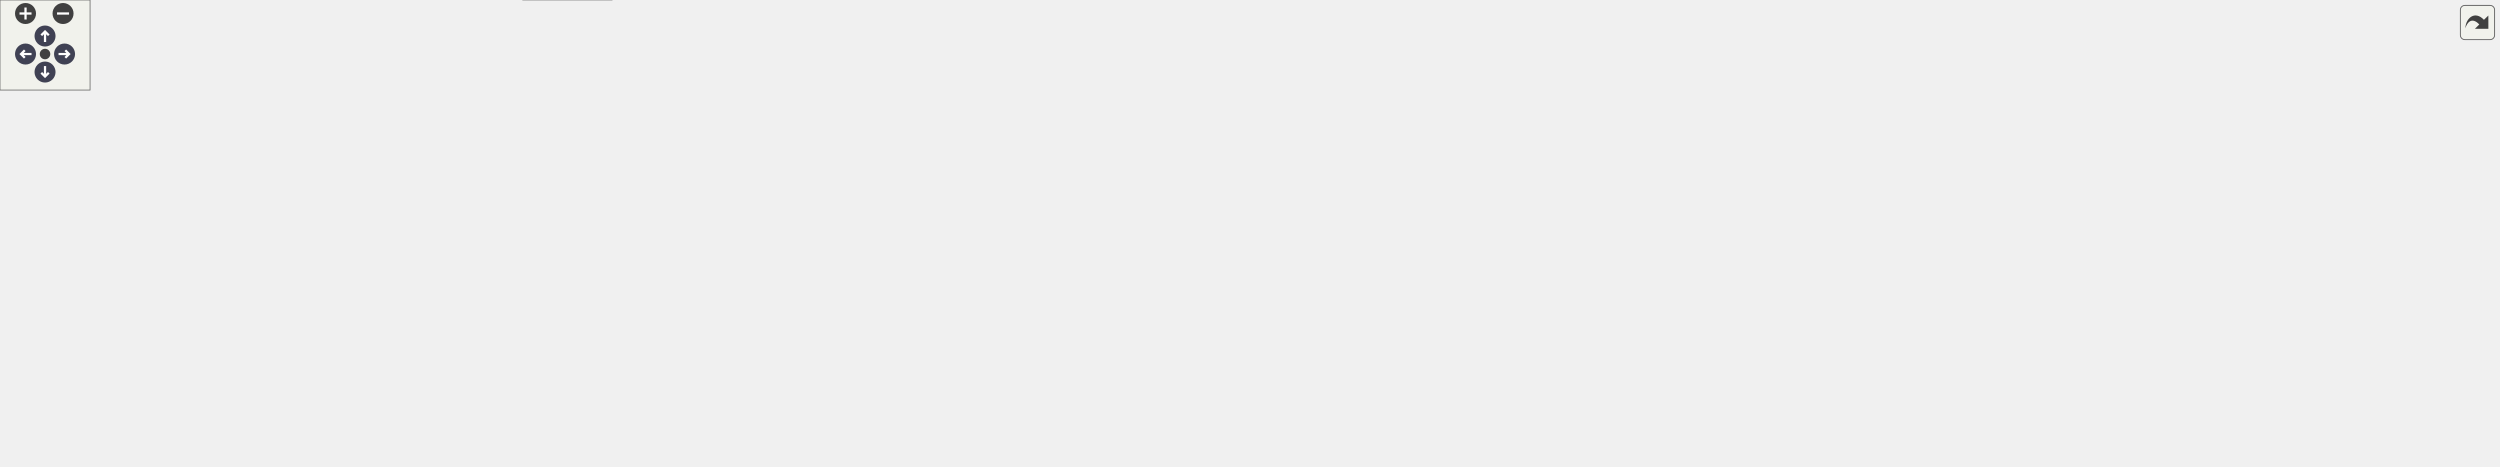
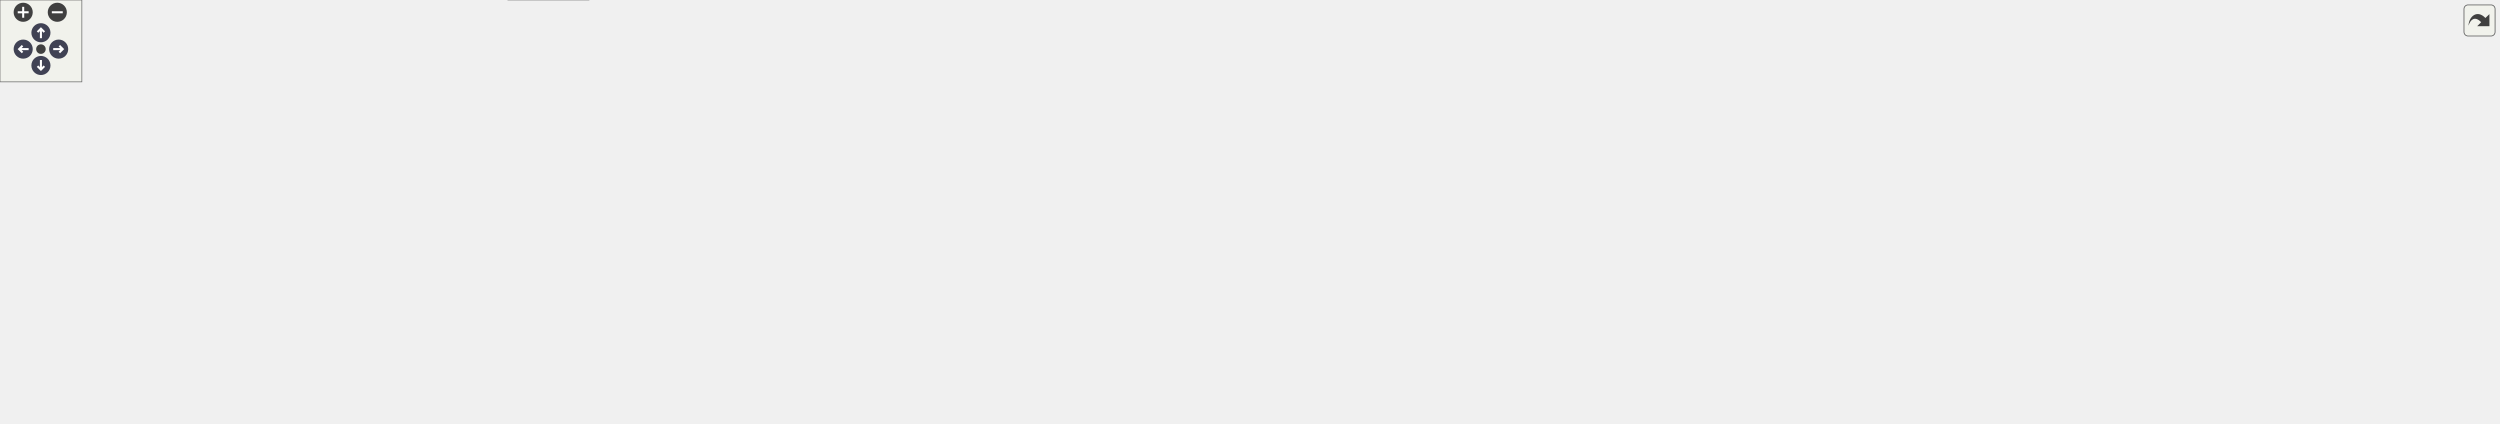
<svg xmlns="http://www.w3.org/2000/svg" xmlns:xlink="http://www.w3.org/1999/xlink" id="main" version="1.1" xml:space="preserve">
  <style type="text/css">
.node, .edge {opacity: 0.7;}
.node.selected, .edge.selected {opacity: 1;}
.edge:hover path { stroke: red; }
.edge:hover polygon { stroke: red; fill: red; }
</style>
  <defs>
    <circle id="rim" cx="0" cy="0" r="7" />
    <circle id="rim2" cx="0" cy="0" r="3.5" />
    <g id="zoomPlus">
      <use xlink:href="#rim" fill="#404040">
        <set attributeName="fill" to="#808080" begin="zoomplus.mouseover" end="zoomplus.mouseout" />
      </use>
      <path d="M-4,0h8M0,-4v8" fill="none" stroke="white" stroke-width="1.5" pointer-events="none" />
    </g>
    <g id="zoomMin">
      <use xlink:href="#rim" fill="#404040">
        <set attributeName="fill" to="#808080" begin="zoomminus.mouseover" end="zoomminus.mouseout" />
      </use>
      <path d="M-4,0h8" fill="none" stroke="white" stroke-width="1.5" pointer-events="none" />
    </g>
    <g id="arrowUp" transform="translate(30 24)">
      <use xlink:href="#rim" />
      <path pointer-events="none" fill="none" stroke="white" stroke-width="1.5" d="M0,-3.0v7 M-2.5,-0.5L0,-3.0L2.5,-0.5" />
    </g>
    <g id="arrowRight" transform="rotate(90) translate(36 -43)">
      <use xlink:href="#rim" />
      <path pointer-events="none" fill="none" stroke="white" stroke-width="1.5" d="M0,-3.0v7 M-2.5,-0.5L0,-3.0L2.5,-0.5" />
    </g>
    <g id="arrowDown" transform="rotate(180) translate(-30 -48)">
      <use xlink:href="#rim" />
      <path pointer-events="none" fill="none" stroke="white" stroke-width="1.5" d="M0,-3.0v7 M-2.5,-0.5L0,-3.0L2.5,-0.5" />
    </g>
    <g id="arrowLeft" transform="rotate(270) translate(-36 17)">
      <use xlink:href="#rim" />
      <path pointer-events="none" fill="none" stroke="white" stroke-width="1.5" d="M0,-3.0v7 M-2.5,-0.5L0,-3.0L2.5,-0.5" />
    </g>
    <g id="resetDef">
      <use xlink:href="#rim2" fill="#404040">
        <set attributeName="fill" to="#808080" begin="reset.mouseover" end="reset.mouseout" />
      </use>
    </g>
  </defs>
  <svg id="graph" class="graph">
    <g id="viewport">
      <g id="Node000001" class="node">
        <g id="a_Node000001">
          <a xlink:title=" ">
-             <polygon fill="#999999" stroke="#666666" points="1207,-250 1047,-250 1047,-220 1207,-220 1207,-250" />
-             <text text-anchor="start" x="1055" y="-238" font-family="Helvetica,sans-Serif" font-size="10.00">/scratch/dragon/sources</text>
-             <text text-anchor="middle" x="1127" y="-227" font-family="Helvetica,sans-Serif" font-size="10.00">/QtHardMon/src/QtHardMon.h</text>
+             <polygon fill="#999999" stroke="#666666" points="1374,-250 1214,-250 1214,-220 1374,-220 1374,-250" />
+             <text text-anchor="start" x="1222" y="-238" font-family="Helvetica,sans-Serif" font-size="10.00">/scratch/dragon/sources</text>
+             <text text-anchor="middle" x="1294" y="-227" font-family="Helvetica,sans-Serif" font-size="10.00">/QtHardMon/src/QtHardMon.h</text>
          </a>
        </g>
      </g>
      <g id="Node000002" class="node">
        <g id="a_Node000002">
          <a xlink:href="_custom_delegates_8h.html" target="_top" xlink:title=" ">
-             <polygon fill="white" stroke="#666666" points="234.5,-184 121.5,-184 121.5,-165 234.5,-165 234.5,-184" />
-             <text text-anchor="middle" x="178" y="-172" font-family="Helvetica,sans-Serif" font-size="10.00">CustomDelegates.h</text>
+             <polygon fill="white" stroke="#666666" points="286.5,-184 173.5,-184 173.5,-165 286.5,-165 286.5,-184" />
+             <text text-anchor="middle" x="230" y="-172" font-family="Helvetica,sans-Serif" font-size="10.00">CustomDelegates.h</text>
          </a>
        </g>
      </g>
      <g id="edge1_Node000001_Node000002" class="edge">
        <g id="a_edge1_Node000001_Node000002">
          <a xlink:title=" ">
-             <path fill="none" stroke="#63b8ff" d="M1046.91,-229.06C863.31,-217.75 414.85,-190.1 244.83,-179.62" />
-             <polygon fill="#63b8ff" stroke="#63b8ff" points="244.96,-176.12 234.77,-179 244.53,-183.11 244.96,-176.12" />
+             <path fill="none" stroke="#63b8ff" d="M1213.59,-229.58C1011.3,-218.46 484.08,-189.47 297.02,-179.19" />
+             <polygon fill="#63b8ff" stroke="#63b8ff" points="296.96,-175.68 286.78,-178.62 296.58,-182.67 296.96,-175.68" />
          </a>
        </g>
      </g>
      <g id="Node000009" class="node">
        <g id="a_Node000009">
          <a xlink:title=" ">
-             <polygon fill="#e0e0e0" stroke="#999999" points="300,-129 178,-129 178,-110 300,-110 300,-129" />
-             <text text-anchor="middle" x="239" y="-117" font-family="Helvetica,sans-Serif" font-size="10.00">QStyledItemDelegate</text>
-           </a>
-         </g>
-       </g>
-       <g id="edge26_Node000001_Node000009" class="edge">
-         <g id="a_edge26_Node000001_Node000009">
-           <a xlink:title=" ">
-             <path fill="none" stroke="#63b8ff" d="M1046.93,-233.68C919.65,-231.91 663.8,-223.26 451,-184 385.73,-171.96 312.01,-147.25 270.97,-132.46" />
-             <polygon fill="#63b8ff" stroke="#63b8ff" points="272.1,-129.14 261.5,-129.01 269.7,-135.72 272.1,-129.14" />
+             <polygon fill="#e0e0e0" stroke="#999999" points="344,-129 222,-129 222,-110 344,-110 344,-129" />
+             <text text-anchor="middle" x="283" y="-117" font-family="Helvetica,sans-Serif" font-size="10.00">QStyledItemDelegate</text>
+           </a>
+         </g>
+       </g>
+       <g id="edge27_Node000001_Node000009" class="edge">
+         <g id="a_edge27_Node000001_Node000009">
+           <a xlink:title=" ">
+             <path fill="none" stroke="#63b8ff" d="M1213.9,-231.47C1084.5,-226.67 821.69,-213.88 601,-184 502.97,-170.73 389.69,-145.76 328.28,-131.4" />
+             <polygon fill="#63b8ff" stroke="#63b8ff" points="329.06,-127.99 318.52,-129.11 327.46,-134.8 329.06,-127.99" />
          </a>
        </g>
      </g>
      <g id="Node000010" class="node">
        <g id="a_Node000010">
          <a xlink:href="_plot_window_8h.html" target="_top" xlink:title=" ">
-             <polygon fill="white" stroke="#666666" points="542.5,-184 459.5,-184 459.5,-165 542.5,-165 542.5,-184" />
-             <text text-anchor="middle" x="501" y="-172" font-family="Helvetica,sans-Serif" font-size="10.00">PlotWindow.h</text>
+             <polygon fill="white" stroke="#666666" points="693.5,-184 610.5,-184 610.5,-165 693.5,-165 693.5,-184" />
+             <text text-anchor="middle" x="652" y="-172" font-family="Helvetica,sans-Serif" font-size="10.00">PlotWindow.h</text>
          </a>
        </g>
      </g>
      <g id="edge9_Node000001_Node000010" class="edge">
        <g id="a_edge9_Node000001_Node000010">
          <a xlink:title=" ">
-             <path fill="none" stroke="#63b8ff" d="M1046.76,-226.5C916.36,-214.32 662.05,-190.55 552.85,-180.35" />
-             <polygon fill="#63b8ff" stroke="#63b8ff" points="553.03,-176.85 542.74,-179.4 552.38,-183.82 553.03,-176.85" />
-           </a>
-         </g>
-       </g>
-       <g id="Node000014" class="node">
-         <g id="a_Node000014">
+             <path fill="none" stroke="#63b8ff" d="M1213.99,-226.71C1080.35,-214.53 815.37,-190.39 703.63,-180.2" />
+             <polygon fill="#63b8ff" stroke="#63b8ff" points="703.89,-176.71 693.62,-179.29 703.26,-183.69 703.89,-176.71" />
+           </a>
+         </g>
+       </g>
+       <g id="Node000015" class="node">
+         <g id="a_Node000015">
          <a xlink:href="_register_accessor_model_8h.html" target="_top" xlink:title=" ">
-             <polygon fill="white" stroke="#666666" points="924,-184 784,-184 784,-165 924,-165 924,-184" />
-             <text text-anchor="middle" x="854" y="-172" font-family="Helvetica,sans-Serif" font-size="10.00">RegisterAccessorModel.h</text>
-           </a>
-         </g>
-       </g>
-       <g id="edge13_Node000001_Node000014" class="edge">
-         <g id="a_edge13_Node000001_Node000014">
-           <a xlink:title=" ">
-             <path fill="none" stroke="#63b8ff" d="M1061.61,-219.99C1013.17,-209.61 948.15,-195.68 903.87,-186.19" />
-             <polygon fill="#63b8ff" stroke="#63b8ff" points="904.43,-182.73 893.92,-184.05 902.96,-189.57 904.43,-182.73" />
-           </a>
-         </g>
-       </g>
-       <g id="Node000016" class="node">
-         <g id="a_Node000016">
-           <a xlink:title=" ">
-             <polygon fill="#e0e0e0" stroke="#999999" points="982,-74 866,-74 866,-55 982,-55 982,-74" />
-             <text text-anchor="middle" x="924" y="-62" font-family="Helvetica,sans-Serif" font-size="10.00">ChimeraTK/Device.h</text>
-           </a>
-         </g>
-       </g>
-       <g id="edge29_Node000001_Node000016" class="edge">
-         <g id="a_edge29_Node000001_Node000016">
-           <a xlink:title=" ">
-             <path fill="none" stroke="#63b8ff" d="M1059.18,-219.97C1040.05,-212.55 1021.38,-201.24 1010,-184 991.88,-156.55 1028.16,-138.06 1011,-110 1001.6,-94.64 985.04,-84.36 968.86,-77.6" />
-             <polygon fill="#63b8ff" stroke="#63b8ff" points="970.04,-74.3 959.44,-74.01 967.54,-80.84 970.04,-74.3" />
-           </a>
-         </g>
-       </g>
-       <g id="Node000021" class="node">
-         <g id="a_Node000021">
-           <a xlink:title=" ">
-             <polygon fill="#e0e0e0" stroke="#999999" points="1139,-184 1019,-184 1019,-165 1139,-165 1139,-184" />
-             <text text-anchor="middle" x="1079" y="-172" font-family="Helvetica,sans-Serif" font-size="10.00">ui_QtHardMonForm.h</text>
-           </a>
-         </g>
-       </g>
-       <g id="edge22_Node000001_Node000021" class="edge">
-         <g id="a_edge22_Node000001_Node000021">
-           <a xlink:title=" ">
-             <path fill="none" stroke="#63b8ff" d="M1115.38,-219.84C1108.56,-211.52 1099.89,-200.96 1092.73,-192.23" />
-             <polygon fill="#63b8ff" stroke="#63b8ff" points="1095.24,-189.78 1086.19,-184.27 1089.83,-194.22 1095.24,-189.78" />
+             <polygon fill="white" stroke="#666666" points="1090,-184 950,-184 950,-165 1090,-165 1090,-184" />
+             <text text-anchor="middle" x="1020" y="-172" font-family="Helvetica,sans-Serif" font-size="10.00">RegisterAccessorModel.h</text>
+           </a>
+         </g>
+       </g>
+       <g id="edge14_Node000001_Node000015" class="edge">
+         <g id="a_edge14_Node000001_Node000015">
+           <a xlink:title=" ">
+             <path fill="none" stroke="#63b8ff" d="M1228.37,-219.99C1179.75,-209.61 1114.5,-195.68 1070.05,-186.19" />
+             <polygon fill="#63b8ff" stroke="#63b8ff" points="1070.57,-182.72 1060.06,-184.05 1069.11,-189.56 1070.57,-182.72" />
+           </a>
+         </g>
+       </g>
+       <g id="Node000017" class="node">
+         <g id="a_Node000017">
+           <a xlink:title=" ">
+             <polygon fill="#e0e0e0" stroke="#999999" points="1060,-74 944,-74 944,-55 1060,-55 1060,-74" />
+             <text text-anchor="middle" x="1002" y="-62" font-family="Helvetica,sans-Serif" font-size="10.00">ChimeraTK/Device.h</text>
+           </a>
+         </g>
+       </g>
+       <g id="edge30_Node000001_Node000017" class="edge">
+         <g id="a_edge30_Node000001_Node000017">
+           <a xlink:title=" ">
+             <path fill="none" stroke="#63b8ff" d="M1226.18,-219.97C1207.05,-212.55 1188.38,-201.24 1177,-184 1158.87,-156.54 1199.23,-135.95 1179,-110 1165.44,-92.61 1114.32,-80.98 1070.48,-73.98" />
+             <polygon fill="#63b8ff" stroke="#63b8ff" points="1070.81,-70.49 1060.39,-72.43 1069.74,-77.41 1070.81,-70.49" />
          </a>
        </g>
      </g>
      <g id="Node000022" class="node">
        <g id="a_Node000022">
          <a xlink:title=" ">
-             <polygon fill="#e0e0e0" stroke="#999999" points="1195,-184 1157,-184 1157,-165 1195,-165 1195,-184" />
-             <text text-anchor="middle" x="1176" y="-172" font-family="Helvetica,sans-Serif" font-size="10.00">QDir</text>
+             <polygon fill="#e0e0e0" stroke="#999999" points="1306,-184 1186,-184 1186,-165 1306,-165 1306,-184" />
+             <text text-anchor="middle" x="1246" y="-172" font-family="Helvetica,sans-Serif" font-size="10.00">ui_QtHardMonForm.h</text>
          </a>
        </g>
      </g>
      <g id="edge23_Node000001_Node000022" class="edge">
        <g id="a_edge23_Node000001_Node000022">
          <a xlink:title=" ">
-             <path fill="none" stroke="#63b8ff" d="M1138.86,-219.84C1145.9,-211.43 1154.86,-200.74 1162.21,-191.96" />
-             <polygon fill="#63b8ff" stroke="#63b8ff" points="1164.92,-194.18 1168.66,-184.27 1159.55,-189.68 1164.92,-194.18" />
+             <path fill="none" stroke="#63b8ff" d="M1282.38,-219.84C1275.56,-211.52 1266.89,-200.96 1259.73,-192.23" />
+             <polygon fill="#63b8ff" stroke="#63b8ff" points="1262.24,-189.78 1253.19,-184.27 1256.83,-194.22 1262.24,-189.78" />
          </a>
        </g>
      </g>
      <g id="Node000023" class="node">
        <g id="a_Node000023">
          <a xlink:title=" ">
-             <polygon fill="#e0e0e0" stroke="#999999" points="1257,-184 1213,-184 1213,-165 1257,-165 1257,-184" />
-             <text text-anchor="middle" x="1235" y="-172" font-family="Helvetica,sans-Serif" font-size="10.00">QIcon</text>
+             <polygon fill="#e0e0e0" stroke="#999999" points="1362,-184 1324,-184 1324,-165 1362,-165 1362,-184" />
+             <text text-anchor="middle" x="1343" y="-172" font-family="Helvetica,sans-Serif" font-size="10.00">QDir</text>
          </a>
        </g>
      </g>
      <g id="edge24_Node000001_Node000023" class="edge">
        <g id="a_edge24_Node000001_Node000023">
          <a xlink:title=" ">
-             <path fill="none" stroke="#63b8ff" d="M1152.87,-219.99C1170.24,-210.58 1193.01,-198.24 1210.17,-188.95" />
-             <polygon fill="#63b8ff" stroke="#63b8ff" points="1211.92,-191.98 1219.05,-184.14 1208.59,-185.82 1211.92,-191.98" />
+             <path fill="none" stroke="#63b8ff" d="M1305.86,-219.84C1312.9,-211.43 1321.86,-200.74 1329.21,-191.96" />
+             <polygon fill="#63b8ff" stroke="#63b8ff" points="1331.92,-194.18 1335.66,-184.27 1326.55,-189.68 1331.92,-194.18" />
          </a>
        </g>
      </g>
      <g id="Node000024" class="node">
        <g id="a_Node000024">
          <a xlink:title=" ">
-             <polygon fill="#e0e0e0" stroke="#999999" points="1361,-184 1275,-184 1275,-165 1361,-165 1361,-184" />
-             <text text-anchor="middle" x="1318" y="-172" font-family="Helvetica,sans-Serif" font-size="10.00">QMessageBox</text>
+             <polygon fill="#e0e0e0" stroke="#999999" points="1424,-184 1380,-184 1380,-165 1424,-165 1424,-184" />
+             <text text-anchor="middle" x="1402" y="-172" font-family="Helvetica,sans-Serif" font-size="10.00">QIcon</text>
          </a>
        </g>
      </g>
      <g id="edge25_Node000001_Node000024" class="edge">
        <g id="a_edge25_Node000001_Node000024">
          <a xlink:title=" ">
-             <path fill="none" stroke="#63b8ff" d="M1172.75,-219.99C1205.57,-209.94 1249.27,-196.55 1280.13,-187.1" />
-             <polygon fill="#63b8ff" stroke="#63b8ff" points="1281.54,-190.33 1290.07,-184.05 1279.49,-183.64 1281.54,-190.33" />
+             <path fill="none" stroke="#63b8ff" d="M1319.87,-219.99C1337.24,-210.58 1360.01,-198.24 1377.17,-188.95" />
+             <polygon fill="#63b8ff" stroke="#63b8ff" points="1378.92,-191.98 1386.05,-184.14 1375.59,-185.82 1378.92,-191.98" />
          </a>
        </g>
      </g>
      <g id="Node000025" class="node">
        <g id="a_Node000025">
          <a xlink:title=" ">
-             <polygon fill="#e0e0e0" stroke="#999999" points="1432.5,-184 1379.5,-184 1379.5,-165 1432.5,-165 1432.5,-184" />
-             <text text-anchor="middle" x="1406" y="-172" font-family="Helvetica,sans-Serif" font-size="10.00">QTimer</text>
-           </a>
-         </g>
-       </g>
-       <g id="edge27_Node000001_Node000025" class="edge">
-         <g id="a_edge27_Node000001_Node000025">
-           <a xlink:title=" ">
-             <path fill="none" stroke="#63b8ff" d="M1197.83,-219.99C1243.99,-210.73 1305.79,-198.08 1369.46,-184.07" />
-             <polygon fill="#63b8ff" stroke="#63b8ff" points="1370.27,-187.47 1379.28,-181.9 1368.76,-180.64 1370.27,-187.47" />
+             <polygon fill="#e0e0e0" stroke="#999999" points="1528,-184 1442,-184 1442,-165 1528,-165 1528,-184" />
+             <text text-anchor="middle" x="1485" y="-172" font-family="Helvetica,sans-Serif" font-size="10.00">QMessageBox</text>
+           </a>
+         </g>
+       </g>
+       <g id="edge26_Node000001_Node000025" class="edge">
+         <g id="a_edge26_Node000001_Node000025">
+           <a xlink:title=" ">
+             <path fill="none" stroke="#63b8ff" d="M1339.75,-219.99C1372.57,-209.94 1416.27,-196.55 1447.13,-187.1" />
+             <polygon fill="#63b8ff" stroke="#63b8ff" points="1448.54,-190.33 1457.07,-184.05 1446.49,-183.64 1448.54,-190.33" />
          </a>
        </g>
      </g>
      <g id="Node000026" class="node">
        <g id="a_Node000026">
          <a xlink:title=" ">
-             <polygon fill="#e0e0e0" stroke="#999999" points="1527.5,-184 1450.5,-184 1450.5,-165 1527.5,-165 1527.5,-184" />
-             <text text-anchor="middle" x="1489" y="-172" font-family="Helvetica,sans-Serif" font-size="10.00">qclipboard.h</text>
+             <polygon fill="#e0e0e0" stroke="#999999" points="1599.5,-184 1546.5,-184 1546.5,-165 1599.5,-165 1599.5,-184" />
+             <text text-anchor="middle" x="1573" y="-172" font-family="Helvetica,sans-Serif" font-size="10.00">QTimer</text>
          </a>
        </g>
      </g>
      <g id="edge28_Node000001_Node000026" class="edge">
        <g id="a_edge28_Node000001_Node000026">
          <a xlink:title=" ">
-             <path fill="none" stroke="#63b8ff" d="M1207.02,-221.78C1268.31,-212.32 1355.24,-198.64 1440.2,-184.28" />
-             <polygon fill="#63b8ff" stroke="#63b8ff" points="1441.01,-187.69 1450.28,-182.57 1439.84,-180.79 1441.01,-187.69" />
+             <path fill="none" stroke="#63b8ff" d="M1364.83,-219.99C1410.99,-210.73 1472.79,-198.08 1536.46,-184.07" />
+             <polygon fill="#63b8ff" stroke="#63b8ff" points="1537.27,-187.47 1546.28,-181.9 1535.76,-180.64 1537.27,-187.47" />
          </a>
        </g>
      </g>
      <g id="Node000027" class="node">
        <g id="a_Node000027">
          <a xlink:title=" ">
-             <polygon fill="#e0e0e0" stroke="#999999" points="1664.5,-184 1545.5,-184 1545.5,-165 1664.5,-165 1664.5,-184" />
-             <text text-anchor="middle" x="1605" y="-172" font-family="Helvetica,sans-Serif" font-size="10.00">boost/shared_ptr.hpp</text>
-           </a>
-         </g>
-       </g>
-       <g id="edge30_Node000001_Node000027" class="edge">
-         <g id="a_edge30_Node000001_Node000027">
-           <a xlink:title=" ">
-             <path fill="none" stroke="#63b8ff" d="M1207.14,-224.3C1287.54,-214.55 1415.2,-199.03 1535.2,-184.22" />
-             <polygon fill="#63b8ff" stroke="#63b8ff" points="1535.8,-187.67 1545.3,-182.97 1534.94,-180.72 1535.8,-187.67" />
+             <polygon fill="#e0e0e0" stroke="#999999" points="1694.5,-184 1617.5,-184 1617.5,-165 1694.5,-165 1694.5,-184" />
+             <text text-anchor="middle" x="1656" y="-172" font-family="Helvetica,sans-Serif" font-size="10.00">qclipboard.h</text>
+           </a>
+         </g>
+       </g>
+       <g id="edge29_Node000001_Node000027" class="edge">
+         <g id="a_edge29_Node000001_Node000027">
+           <a xlink:title=" ">
+             <path fill="none" stroke="#63b8ff" d="M1374.02,-221.78C1435.31,-212.32 1522.24,-198.64 1607.2,-184.28" />
+             <polygon fill="#63b8ff" stroke="#63b8ff" points="1608.01,-187.69 1617.28,-182.57 1606.84,-180.79 1608.01,-187.69" />
+           </a>
+         </g>
+       </g>
+       <g id="Node000028" class="node">
+         <g id="a_Node000028">
+           <a xlink:title=" ">
+             <polygon fill="#e0e0e0" stroke="#999999" points="1831.5,-184 1712.5,-184 1712.5,-165 1831.5,-165 1831.5,-184" />
+             <text text-anchor="middle" x="1772" y="-172" font-family="Helvetica,sans-Serif" font-size="10.00">boost/shared_ptr.hpp</text>
+           </a>
+         </g>
+       </g>
+       <g id="edge31_Node000001_Node000028" class="edge">
+         <g id="a_edge31_Node000001_Node000028">
+           <a xlink:title=" ">
+             <path fill="none" stroke="#63b8ff" d="M1374.14,-224.3C1454.54,-214.55 1582.2,-199.03 1702.2,-184.22" />
+             <polygon fill="#63b8ff" stroke="#63b8ff" points="1702.8,-187.67 1712.3,-182.97 1701.94,-180.72 1702.8,-187.67" />
          </a>
        </g>
      </g>
      <g id="Node000003" class="node">
        <g id="a_Node000003">
          <a xlink:href="_hex_spin_box_8h.html" target="_top" xlink:title=" ">
-             <polygon fill="white" stroke="#666666" points="159.5,-129 74.5,-129 74.5,-110 159.5,-110 159.5,-129" />
-             <text text-anchor="middle" x="117" y="-117" font-family="Helvetica,sans-Serif" font-size="10.00">HexSpinBox.h</text>
+             <polygon fill="white" stroke="#666666" points="129.5,-129 44.5,-129 44.5,-110 129.5,-110 129.5,-129" />
+             <text text-anchor="middle" x="87" y="-117" font-family="Helvetica,sans-Serif" font-size="10.00">HexSpinBox.h</text>
          </a>
        </g>
      </g>
      <g id="edge2_Node000002_Node000003" class="edge">
        <g id="a_edge2_Node000002_Node000003">
          <a xlink:title=" ">
-             <path fill="none" stroke="#63b8ff" d="M168.2,-164.98C159.18,-157.15 145.59,-145.34 134.68,-135.86" />
-             <polygon fill="#63b8ff" stroke="#63b8ff" points="136.82,-133.09 126.98,-129.17 132.23,-138.37 136.82,-133.09" />
+             <path fill="none" stroke="#63b8ff" d="M207.02,-164.98C183.5,-156.27 146.71,-142.63 120.06,-132.75" />
+             <polygon fill="#63b8ff" stroke="#63b8ff" points="120.99,-129.36 110.39,-129.17 118.55,-135.93 120.99,-129.36" />
          </a>
        </g>
      </g>
      <g id="Node000008" class="node">
        <g id="a_Node000008">
          <a xlink:title=" ">
-             <polygon fill="#e0e0e0" stroke="#999999" points="56,-129 0,-129 0,-110 56,-110 56,-129" />
-             <text text-anchor="middle" x="28" y="-117" font-family="Helvetica,sans-Serif" font-size="10.00">QObject</text>
+             <polygon fill="#e0e0e0" stroke="#999999" points="204,-129 148,-129 148,-110 204,-110 204,-129" />
+             <text text-anchor="middle" x="176" y="-117" font-family="Helvetica,sans-Serif" font-size="10.00">QObject</text>
          </a>
        </g>
      </g>
      <g id="edge7_Node000002_Node000008" class="edge">
        <g id="a_edge7_Node000002_Node000008">
          <a xlink:title=" ">
-             <path fill="none" stroke="#63b8ff" d="M153.9,-164.98C129.12,-156.23 90.3,-142.51 62.31,-132.62" />
-             <polygon fill="#63b8ff" stroke="#63b8ff" points="63.13,-129.2 52.54,-129.17 60.8,-135.8 63.13,-129.2" />
+             <path fill="none" stroke="#63b8ff" d="M221.08,-164.75C213.22,-157.03 201.57,-145.6 192.08,-136.28" />
+             <polygon fill="#63b8ff" stroke="#63b8ff" points="194.34,-133.6 184.75,-129.09 189.44,-138.59 194.34,-133.6" />
          </a>
        </g>
      </g>
      <g id="edge8_Node000002_Node000009" class="edge">
        <g id="a_edge8_Node000002_Node000009">
          <a xlink:title=" ">
-             <path fill="none" stroke="#63b8ff" d="M187.8,-164.98C196.82,-157.15 210.41,-145.34 221.32,-135.86" />
-             <polygon fill="#63b8ff" stroke="#63b8ff" points="223.77,-138.37 229.02,-129.17 219.18,-133.09 223.77,-138.37" />
+             <path fill="none" stroke="#63b8ff" d="M238.75,-164.75C246.47,-157.03 257.9,-145.6 267.22,-136.28" />
+             <polygon fill="#63b8ff" stroke="#63b8ff" points="269.81,-138.64 274.41,-129.09 264.86,-133.69 269.81,-138.64" />
          </a>
        </g>
      </g>
      <g id="Node000004" class="node">
        <g id="a_Node000004">
          <a xlink:title=" ">
-             <polygon fill="#e0e0e0" stroke="#999999" points="308,-74 244,-74 244,-55 308,-55 308,-74" />
-             <text text-anchor="middle" x="276" y="-62" font-family="Helvetica,sans-Serif" font-size="10.00">QSpinBox</text>
+             <polygon fill="#e0e0e0" stroke="#999999" points="278,-74 214,-74 214,-55 278,-55 278,-74" />
+             <text text-anchor="middle" x="246" y="-62" font-family="Helvetica,sans-Serif" font-size="10.00">QSpinBox</text>
          </a>
        </g>
      </g>
      <g id="edge3_Node000003_Node000004" class="edge">
        <g id="a_edge3_Node000003_Node000004">
          <a xlink:title=" ">
-             <path fill="none" stroke="#63b8ff" d="M142.55,-109.98C169.12,-101.13 210.94,-87.19 240.67,-77.28" />
-             <polygon fill="#63b8ff" stroke="#63b8ff" points="241.87,-80.56 250.25,-74.08 239.66,-73.92 241.87,-80.56" />
+             <path fill="none" stroke="#63b8ff" d="M112.55,-109.98C139.12,-101.13 180.94,-87.19 210.67,-77.28" />
+             <polygon fill="#63b8ff" stroke="#63b8ff" points="211.87,-80.56 220.25,-74.08 209.66,-73.92 211.87,-80.56" />
          </a>
        </g>
      </g>
      <g id="Node000005" class="node">
        <g id="a_Node000005">
          <a xlink:title=" ">
-             <polygon fill="#e0e0e0" stroke="#999999" points="98,-74 30,-74 30,-55 98,-55 98,-74" />
-             <text text-anchor="middle" x="64" y="-62" font-family="Helvetica,sans-Serif" font-size="10.00">QValidator</text>
+             <polygon fill="#e0e0e0" stroke="#999999" points="68,-74 0,-74 0,-55 68,-55 68,-74" />
+             <text text-anchor="middle" x="34" y="-62" font-family="Helvetica,sans-Serif" font-size="10.00">QValidator</text>
          </a>
        </g>
      </g>
      <g id="edge4_Node000003_Node000005" class="edge">
        <g id="a_edge4_Node000003_Node000005">
          <a xlink:title=" ">
-             <path fill="none" stroke="#63b8ff" d="M108.25,-109.75C100.53,-102.03 89.1,-90.6 79.78,-81.28" />
-             <polygon fill="#63b8ff" stroke="#63b8ff" points="82.14,-78.69 72.59,-74.09 77.19,-83.64 82.14,-78.69" />
+             <path fill="none" stroke="#63b8ff" d="M78.25,-109.75C70.53,-102.03 59.1,-90.6 49.78,-81.28" />
+             <polygon fill="#63b8ff" stroke="#63b8ff" points="52.14,-78.69 42.59,-74.09 47.19,-83.64 52.14,-78.69" />
          </a>
        </g>
      </g>
      <g id="Node000006" class="node">
        <g id="a_Node000006">
          <a xlink:href="_variant_user_types_8h.html" target="_top" xlink:title=" ">
-             <polygon fill="white" stroke="#666666" points="226,-74 116,-74 116,-55 226,-55 226,-74" />
-             <text text-anchor="middle" x="171" y="-62" font-family="Helvetica,sans-Serif" font-size="10.00">VariantUserTypes.h</text>
+             <polygon fill="white" stroke="#666666" points="196,-74 86,-74 86,-55 196,-55 196,-74" />
+             <text text-anchor="middle" x="141" y="-62" font-family="Helvetica,sans-Serif" font-size="10.00">VariantUserTypes.h</text>
          </a>
        </g>
      </g>
      <g id="edge5_Node000003_Node000006" class="edge">
        <g id="a_edge5_Node000003_Node000006">
          <a xlink:title=" ">
-             <path fill="none" stroke="#63b8ff" d="M125.92,-109.75C133.78,-102.03 145.43,-90.6 154.92,-81.28" />
-             <polygon fill="#63b8ff" stroke="#63b8ff" points="157.56,-83.59 162.25,-74.09 152.66,-78.6 157.56,-83.59" />
+             <path fill="none" stroke="#63b8ff" d="M95.92,-109.75C103.78,-102.03 115.43,-90.6 124.92,-81.28" />
+             <polygon fill="#63b8ff" stroke="#63b8ff" points="127.56,-83.59 132.25,-74.09 122.66,-78.6 127.56,-83.59" />
          </a>
        </g>
      </g>
      <g id="Node000007" class="node">
        <g id="a_Node000007">
          <a xlink:title=" ">
-             <polygon fill="#e0e0e0" stroke="#999999" points="407.5,-19 348.5,-19 348.5,0 407.5,0 407.5,-19" />
-             <text text-anchor="middle" x="378" y="-7" font-family="Helvetica,sans-Serif" font-size="10.00">QVariant</text>
+             <polygon fill="#e0e0e0" stroke="#999999" points="431.5,-19 372.5,-19 372.5,0 431.5,0 431.5,-19" />
+             <text text-anchor="middle" x="402" y="-7" font-family="Helvetica,sans-Serif" font-size="10.00">QVariant</text>
          </a>
        </g>
      </g>
      <g id="edge6_Node000006_Node000007" class="edge">
        <g id="a_edge6_Node000006_Node000007">
          <a xlink:title=" ">
-             <path fill="none" stroke="#63b8ff" d="M204.26,-54.98C240.77,-45.64 299.35,-30.64 338.26,-20.68" />
-             <polygon fill="#63b8ff" stroke="#63b8ff" points="339.36,-24.01 348.18,-18.13 337.63,-17.22 339.36,-24.01" />
+             <path fill="none" stroke="#63b8ff" d="M182.93,-54.98C232.34,-44.95 313.8,-28.41 362.24,-18.57" />
+             <polygon fill="#63b8ff" stroke="#63b8ff" points="363.24,-21.94 372.35,-16.52 361.85,-15.08 363.24,-21.94" />
          </a>
        </g>
      </g>
      <g id="Node000011" class="node">
        <g id="a_Node000011">
          <a xlink:title=" ">
-             <polygon fill="#e0e0e0" stroke="#999999" points="510,-129 388,-129 388,-110 510,-110 510,-129" />
-             <text text-anchor="middle" x="449" y="-117" font-family="Helvetica,sans-Serif" font-size="10.00">ui_PlotWindowForm.h</text>
+             <polygon fill="#e0e0e0" stroke="#999999" points="484,-129 362,-129 362,-110 484,-110 484,-129" />
+             <text text-anchor="middle" x="423" y="-117" font-family="Helvetica,sans-Serif" font-size="10.00">ui_PlotWindowForm.h</text>
          </a>
        </g>
      </g>
      <g id="edge10_Node000010_Node000011" class="edge">
        <g id="a_edge10_Node000010_Node000011">
          <a xlink:title=" ">
-             <path fill="none" stroke="#63b8ff" d="M492.41,-164.75C484.84,-157.03 473.62,-145.6 464.49,-136.28" />
-             <polygon fill="#63b8ff" stroke="#63b8ff" points="466.93,-133.78 457.43,-129.09 461.93,-138.68 466.93,-133.78" />
+             <path fill="none" stroke="#63b8ff" d="M615.21,-164.98C575.76,-155.86 513.02,-141.33 470.02,-131.38" />
+             <polygon fill="#63b8ff" stroke="#63b8ff" points="470.61,-127.93 460.08,-129.08 469.03,-134.75 470.61,-127.93" />
          </a>
        </g>
      </g>
      <g id="Node000012" class="node">
        <g id="a_Node000012">
          <a xlink:title=" ">
-             <polygon fill="#e0e0e0" stroke="#999999" points="580,-129 528,-129 528,-110 580,-110 580,-129" />
-             <text text-anchor="middle" x="554" y="-117" font-family="Helvetica,sans-Serif" font-size="10.00">QRectF</text>
+             <polygon fill="#e0e0e0" stroke="#999999" points="607.5,-129 502.5,-129 502.5,-110 607.5,-110 607.5,-129" />
+             <text text-anchor="middle" x="555" y="-117" font-family="Helvetica,sans-Serif" font-size="10.00">QtCharts/QtCharts</text>
          </a>
        </g>
      </g>
      <g id="edge11_Node000010_Node000012" class="edge">
        <g id="a_edge11_Node000010_Node000012">
          <a xlink:title=" ">
-             <path fill="none" stroke="#63b8ff" d="M509.75,-164.75C517.47,-157.03 528.9,-145.6 538.22,-136.28" />
-             <polygon fill="#63b8ff" stroke="#63b8ff" points="540.81,-138.64 545.41,-129.09 535.86,-133.69 540.81,-138.64" />
+             <path fill="none" stroke="#63b8ff" d="M636.42,-164.98C621.23,-156.69 597.9,-143.94 580.1,-134.22" />
+             <polygon fill="#63b8ff" stroke="#63b8ff" points="581.32,-130.89 570.87,-129.17 577.97,-137.04 581.32,-130.89" />
          </a>
        </g>
      </g>
      <g id="Node000013" class="node">
        <g id="a_Node000013">
          <a xlink:title=" ">
-             <polygon fill="#e0e0e0" stroke="#999999" points="369.5,-129 318.5,-129 318.5,-110 369.5,-110 369.5,-129" />
-             <text text-anchor="middle" x="344" y="-117" font-family="Helvetica,sans-Serif" font-size="10.00">QStack</text>
+             <polygon fill="#e0e0e0" stroke="#999999" points="678,-129 626,-129 626,-110 678,-110 678,-129" />
+             <text text-anchor="middle" x="652" y="-117" font-family="Helvetica,sans-Serif" font-size="10.00">QRectF</text>
          </a>
        </g>
      </g>
      <g id="edge12_Node000010_Node000013" class="edge">
        <g id="a_edge12_Node000010_Node000013">
          <a xlink:title=" ">
-             <path fill="none" stroke="#63b8ff" d="M475.78,-164.98C449.64,-156.16 408.6,-142.31 379.27,-132.41" />
-             <polygon fill="#63b8ff" stroke="#63b8ff" points="380.02,-128.96 369.42,-129.08 377.78,-135.6 380.02,-128.96" />
-           </a>
-         </g>
-       </g>
-       <g id="Node000015" class="node">
-         <g id="a_Node000015">
+             <path fill="none" stroke="#63b8ff" d="M652,-164.75C652,-157.8 652,-147.85 652,-139.13" />
+             <polygon fill="#63b8ff" stroke="#63b8ff" points="655.5,-139.09 652,-129.09 648.5,-139.09 655.5,-139.09" />
+           </a>
+         </g>
+       </g>
+       <g id="Node000014" class="node">
+         <g id="a_Node000014">
+           <a xlink:title=" ">
+             <polygon fill="#e0e0e0" stroke="#999999" points="747.5,-129 696.5,-129 696.5,-110 747.5,-110 747.5,-129" />
+             <text text-anchor="middle" x="722" y="-117" font-family="Helvetica,sans-Serif" font-size="10.00">QStack</text>
+           </a>
+         </g>
+       </g>
+       <g id="edge13_Node000010_Node000014" class="edge">
+         <g id="a_edge13_Node000010_Node000014">
+           <a xlink:title=" ">
+             <path fill="none" stroke="#63b8ff" d="M663.25,-164.98C673.8,-157 689.8,-144.88 702.44,-135.31" />
+             <polygon fill="#63b8ff" stroke="#63b8ff" points="704.69,-138 710.55,-129.17 700.46,-132.42 704.69,-138" />
+           </a>
+         </g>
+       </g>
+       <g id="Node000016" class="node">
+         <g id="a_Node000016">
          <a xlink:href="_register_type_abstractor_8h.html" target="_top" xlink:title=" ">
-             <polygon fill="white" stroke="#666666" points="826,-129 688,-129 688,-110 826,-110 826,-129" />
-             <text text-anchor="middle" x="757" y="-117" font-family="Helvetica,sans-Serif" font-size="10.00">RegisterTypeAbstractor.h</text>
-           </a>
-         </g>
-       </g>
-       <g id="edge14_Node000014_Node000015" class="edge">
-         <g id="a_edge14_Node000014_Node000015">
-           <a xlink:title=" ">
-             <path fill="none" stroke="#63b8ff" d="M838.42,-164.98C823.23,-156.69 799.9,-143.94 782.1,-134.22" />
-             <polygon fill="#63b8ff" stroke="#63b8ff" points="783.32,-130.89 772.87,-129.17 779.97,-137.04 783.32,-130.89" />
-           </a>
-         </g>
-       </g>
-       <g id="edge19_Node000014_Node000016" class="edge">
-         <g id="a_edge19_Node000014_Node000016">
-           <a xlink:title=" ">
-             <path fill="none" stroke="#63b8ff" d="M855.06,-164.64C856.95,-151.73 861.79,-127.42 873,-110 880.55,-98.27 892.07,-87.84 902.25,-80.04" />
-             <polygon fill="#63b8ff" stroke="#63b8ff" points="904.35,-82.84 910.38,-74.13 900.23,-77.18 904.35,-82.84" />
+             <polygon fill="white" stroke="#666666" points="904,-129 766,-129 766,-110 904,-110 904,-129" />
+             <text text-anchor="middle" x="835" y="-117" font-family="Helvetica,sans-Serif" font-size="10.00">RegisterTypeAbstractor.h</text>
+           </a>
+         </g>
+       </g>
+       <g id="edge15_Node000015_Node000016" class="edge">
+         <g id="a_edge15_Node000015_Node000016">
+           <a xlink:title=" ">
+             <path fill="none" stroke="#63b8ff" d="M990.28,-164.98C958.95,-156.01 909.43,-141.82 874.76,-131.89" />
+             <polygon fill="#63b8ff" stroke="#63b8ff" points="875.53,-128.47 864.96,-129.08 873.61,-135.2 875.53,-128.47" />
+           </a>
+         </g>
+       </g>
+       <g id="edge20_Node000015_Node000017" class="edge">
+         <g id="a_edge20_Node000015_Node000017">
+           <a xlink:title=" ">
+             <path fill="none" stroke="#63b8ff" d="M995.53,-164.86C979.73,-157.85 960.41,-146.27 951,-129 940.82,-110.33 960.2,-91.68 977.93,-79.47" />
+             <polygon fill="#63b8ff" stroke="#63b8ff" points="979.86,-82.39 986.36,-74.02 976.06,-76.51 979.86,-82.39" />
+           </a>
+         </g>
+       </g>
+       <g id="Node000020" class="node">
+         <g id="a_Node000020">
+           <a xlink:title=" ">
+             <polygon fill="#e0e0e0" stroke="#999999" points="1080,-129 960,-129 960,-110 1080,-110 1080,-129" />
+             <text text-anchor="middle" x="1020" y="-117" font-family="Helvetica,sans-Serif" font-size="10.00">QAbstractTableModel</text>
+           </a>
+         </g>
+       </g>
+       <g id="edge21_Node000015_Node000020" class="edge">
+         <g id="a_edge21_Node000015_Node000020">
+           <a xlink:title=" ">
+             <path fill="none" stroke="#63b8ff" d="M1020,-164.75C1020,-157.8 1020,-147.85 1020,-139.13" />
+             <polygon fill="#63b8ff" stroke="#63b8ff" points="1023.5,-139.09 1020,-129.09 1016.5,-139.09 1023.5,-139.09" />
+           </a>
+         </g>
+       </g>
+       <g id="Node000021" class="node">
+         <g id="a_Node000021">
+           <a xlink:title=" ">
+             <polygon fill="#e0e0e0" stroke="#999999" points="1170,-129 1098,-129 1098,-110 1170,-110 1170,-129" />
+             <text text-anchor="middle" x="1134" y="-117" font-family="Helvetica,sans-Serif" font-size="10.00">QDateTime</text>
+           </a>
+         </g>
+       </g>
+       <g id="edge22_Node000015_Node000021" class="edge">
+         <g id="a_edge22_Node000015_Node000021">
+           <a xlink:title=" ">
+             <path fill="none" stroke="#63b8ff" d="M1038.32,-164.98C1056.66,-156.46 1085.11,-143.23 1106.23,-133.41" />
+             <polygon fill="#63b8ff" stroke="#63b8ff" points="1107.76,-136.56 1115.35,-129.17 1104.81,-130.21 1107.76,-136.56" />
+           </a>
+         </g>
+       </g>
+       <g id="edge19_Node000016_Node000007" class="edge">
+         <g id="a_edge19_Node000016_Node000007">
+           <a xlink:title=" ">
+             <path fill="none" stroke="#63b8ff" d="M814.96,-109.9C794.68,-101.12 762.49,-86.98 735,-74 717.93,-65.94 715,-60.7 697,-55 608.45,-26.96 499.19,-16.37 441.7,-12.54" />
+             <polygon fill="#63b8ff" stroke="#63b8ff" points="441.78,-9.04 431.58,-11.9 441.34,-16.02 441.78,-9.04" />
+           </a>
+         </g>
+       </g>
+       <g id="edge16_Node000016_Node000017" class="edge">
+         <g id="a_edge16_Node000016_Node000017">
+           <a xlink:title=" ">
+             <path fill="none" stroke="#63b8ff" d="M861.83,-109.98C889.87,-101.09 934.05,-87.07 965.3,-77.15" />
+             <polygon fill="#63b8ff" stroke="#63b8ff" points="966.49,-80.44 974.96,-74.08 964.37,-73.77 966.49,-80.44" />
+           </a>
+         </g>
+       </g>
+       <g id="Node000018" class="node">
+         <g id="a_Node000018">
+           <a xlink:title=" ">
+             <polygon fill="#e0e0e0" stroke="#999999" points="926,-74 744,-74 744,-55 926,-55 926,-74" />
+             <text text-anchor="middle" x="835" y="-62" font-family="Helvetica,sans-Serif" font-size="10.00">ChimeraTK/SupportedUserTypes.h</text>
+           </a>
+         </g>
+       </g>
+       <g id="edge17_Node000016_Node000018" class="edge">
+         <g id="a_edge17_Node000016_Node000018">
+           <a xlink:title=" ">
+             <path fill="none" stroke="#63b8ff" d="M835,-109.75C835,-102.8 835,-92.85 835,-84.13" />
+             <polygon fill="#63b8ff" stroke="#63b8ff" points="838.5,-84.09 835,-74.09 831.5,-84.09 838.5,-84.09" />
          </a>
        </g>
      </g>
      <g id="Node000019" class="node">
        <g id="a_Node000019">
          <a xlink:title=" ">
-             <polygon fill="#e0e0e0" stroke="#999999" points="1002,-129 882,-129 882,-110 1002,-110 1002,-129" />
-             <text text-anchor="middle" x="942" y="-117" font-family="Helvetica,sans-Serif" font-size="10.00">QAbstractTableModel</text>
-           </a>
-         </g>
-       </g>
-       <g id="edge20_Node000014_Node000019" class="edge">
-         <g id="a_edge20_Node000014_Node000019">
-           <a xlink:title=" ">
-             <path fill="none" stroke="#63b8ff" d="M868.14,-164.98C881.79,-156.77 902.69,-144.18 918.78,-134.49" />
-             <polygon fill="#63b8ff" stroke="#63b8ff" points="920.84,-137.33 927.6,-129.17 917.23,-131.33 920.84,-137.33" />
-           </a>
-         </g>
-       </g>
-       <g id="Node000020" class="node">
-         <g id="a_Node000020">
-           <a xlink:title=" ">
-             <polygon fill="#e0e0e0" stroke="#999999" points="670,-129 598,-129 598,-110 670,-110 670,-129" />
-             <text text-anchor="middle" x="634" y="-117" font-family="Helvetica,sans-Serif" font-size="10.00">QDateTime</text>
-           </a>
-         </g>
-       </g>
-       <g id="edge21_Node000014_Node000020" class="edge">
-         <g id="a_edge21_Node000014_Node000020">
-           <a xlink:title=" ">
-             <path fill="none" stroke="#63b8ff" d="M818.65,-164.98C780.84,-155.87 720.74,-141.4 679.43,-131.45" />
-             <polygon fill="#63b8ff" stroke="#63b8ff" points="680.17,-128.02 669.62,-129.08 678.53,-134.83 680.17,-128.02" />
-           </a>
-         </g>
-       </g>
-       <g id="edge18_Node000015_Node000007" class="edge">
-         <g id="a_edge18_Node000015_Node000007">
-           <a xlink:title=" ">
-             <path fill="none" stroke="#63b8ff" d="M736.96,-109.9C716.68,-101.12 684.49,-86.98 657,-74 639.93,-65.94 636.91,-61 619,-55 550.21,-31.97 466.16,-19.88 417.68,-14.37" />
-             <polygon fill="#63b8ff" stroke="#63b8ff" points="417.93,-10.87 407.6,-13.26 417.16,-17.83 417.93,-10.87" />
-           </a>
-         </g>
-       </g>
-       <g id="edge15_Node000015_Node000016" class="edge">
-         <g id="a_edge15_Node000015_Node000016">
-           <a xlink:title=" ">
-             <path fill="none" stroke="#63b8ff" d="M783.83,-109.98C811.87,-101.09 856.05,-87.07 887.3,-77.15" />
-             <polygon fill="#63b8ff" stroke="#63b8ff" points="888.49,-80.44 896.96,-74.08 886.37,-73.77 888.49,-80.44" />
-           </a>
-         </g>
-       </g>
-       <g id="Node000017" class="node">
-         <g id="a_Node000017">
-           <a xlink:title=" ">
-             <polygon fill="#e0e0e0" stroke="#999999" points="848,-74 666,-74 666,-55 848,-55 848,-74" />
-             <text text-anchor="middle" x="757" y="-62" font-family="Helvetica,sans-Serif" font-size="10.00">ChimeraTK/SupportedUserTypes.h</text>
-           </a>
-         </g>
-       </g>
-       <g id="edge16_Node000015_Node000017" class="edge">
-         <g id="a_edge16_Node000015_Node000017">
-           <a xlink:title=" ">
-             <path fill="none" stroke="#63b8ff" d="M757,-109.75C757,-102.8 757,-92.85 757,-84.13" />
-             <polygon fill="#63b8ff" stroke="#63b8ff" points="760.5,-84.09 757,-74.09 753.5,-84.09 760.5,-84.09" />
-           </a>
-         </g>
-       </g>
-       <g id="Node000018" class="node">
-         <g id="a_Node000018">
-           <a xlink:title=" ">
-             <polygon fill="#e0e0e0" stroke="#999999" points="610,-74 552,-74 552,-55 610,-55 610,-74" />
-             <text text-anchor="middle" x="581" y="-62" font-family="Helvetica,sans-Serif" font-size="10.00">memory</text>
-           </a>
-         </g>
-       </g>
-       <g id="edge17_Node000015_Node000018" class="edge">
-         <g id="a_edge17_Node000015_Node000018">
-           <a xlink:title=" ">
-             <path fill="none" stroke="#63b8ff" d="M728.72,-109.98C699.05,-101.05 652.21,-86.94 619.25,-77.02" />
-             <polygon fill="#63b8ff" stroke="#63b8ff" points="620.08,-73.61 609.5,-74.08 618.07,-80.32 620.08,-73.61" />
+             <polygon fill="#e0e0e0" stroke="#999999" points="688,-74 630,-74 630,-55 688,-55 688,-74" />
+             <text text-anchor="middle" x="659" y="-62" font-family="Helvetica,sans-Serif" font-size="10.00">memory</text>
+           </a>
+         </g>
+       </g>
+       <g id="edge18_Node000016_Node000019" class="edge">
+         <g id="a_edge18_Node000016_Node000019">
+           <a xlink:title=" ">
+             <path fill="none" stroke="#63b8ff" d="M806.72,-109.98C777.05,-101.05 730.21,-86.94 697.25,-77.02" />
+             <polygon fill="#63b8ff" stroke="#63b8ff" points="698.08,-73.61 687.5,-74.08 696.07,-80.32 698.08,-73.61" />
          </a>
        </g>
      </g>
    </g>
  </svg>
  <g id="navigator" transform="translate(0 0)" fill="#404254">
    <rect fill="#f2f5e9" fill-opacity="0.5" stroke="#606060" stroke-width=".5" x="0" y="0" width="60" height="60" />
    <use id="zoomplus" xlink:href="#zoomPlus" x="17" y="9" />
    <use id="zoomminus" xlink:href="#zoomMin" x="42" y="9" />
    <use id="reset" xlink:href="#resetDef" x="30" y="36" />
    <use id="arrowup" xlink:href="#arrowUp" x="0" y="0" />
    <use id="arrowright" xlink:href="#arrowRight" x="0" y="0" />
    <use id="arrowdown" xlink:href="#arrowDown" x="0" y="0" />
    <use id="arrowleft" xlink:href="#arrowLeft" x="0" y="0" />
  </g>
  <svg viewBox="0 0 15 15" width="100%" height="30px" preserveAspectRatio="xMaxYMin meet">
    <g id="arrow_out" transform="scale(0.3 0.3)">
      <a xlink:href="_qt_hard_mon_8h__incl_org.svg" target="_base">
        <rect id="button" ry="5" rx="5" y="6" x="6" height="38" width="38" fill="#f2f5e9" fill-opacity="0.5" stroke="#606060" stroke-width="1.0" />
        <path id="arrow" d="M 11.5,31.437 C 11.94,20.098 22.043,11.323 32.159,21.979 L 37.069,17.246 C 37.069,17.246 37.088,32 37.088,32 L 22.16,31.978 C 22.16,31.978 26.998,27.14 26.998,27.14 C 18.529,18.264 13.292,25.23 11.5,31.437 z" style="fill:#404040;" />
      </a>
    </g>
  </svg>
  <style type="text/css">

[data-mouse-over-selected='false'] { opacity: 0.7; }
[data-mouse-over-selected='true']  { opacity: 1.0; }

</style>
</svg>
